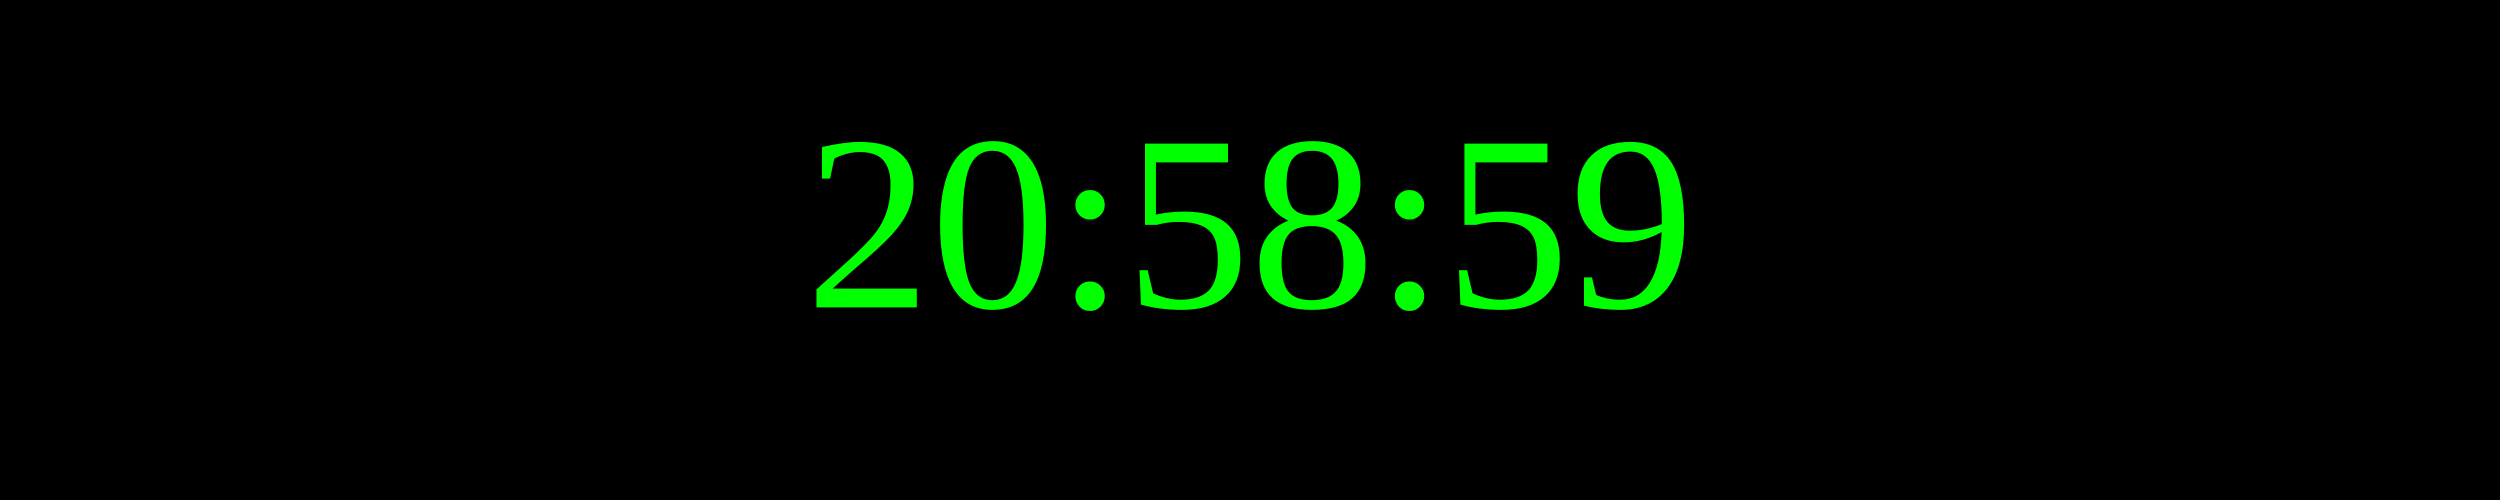
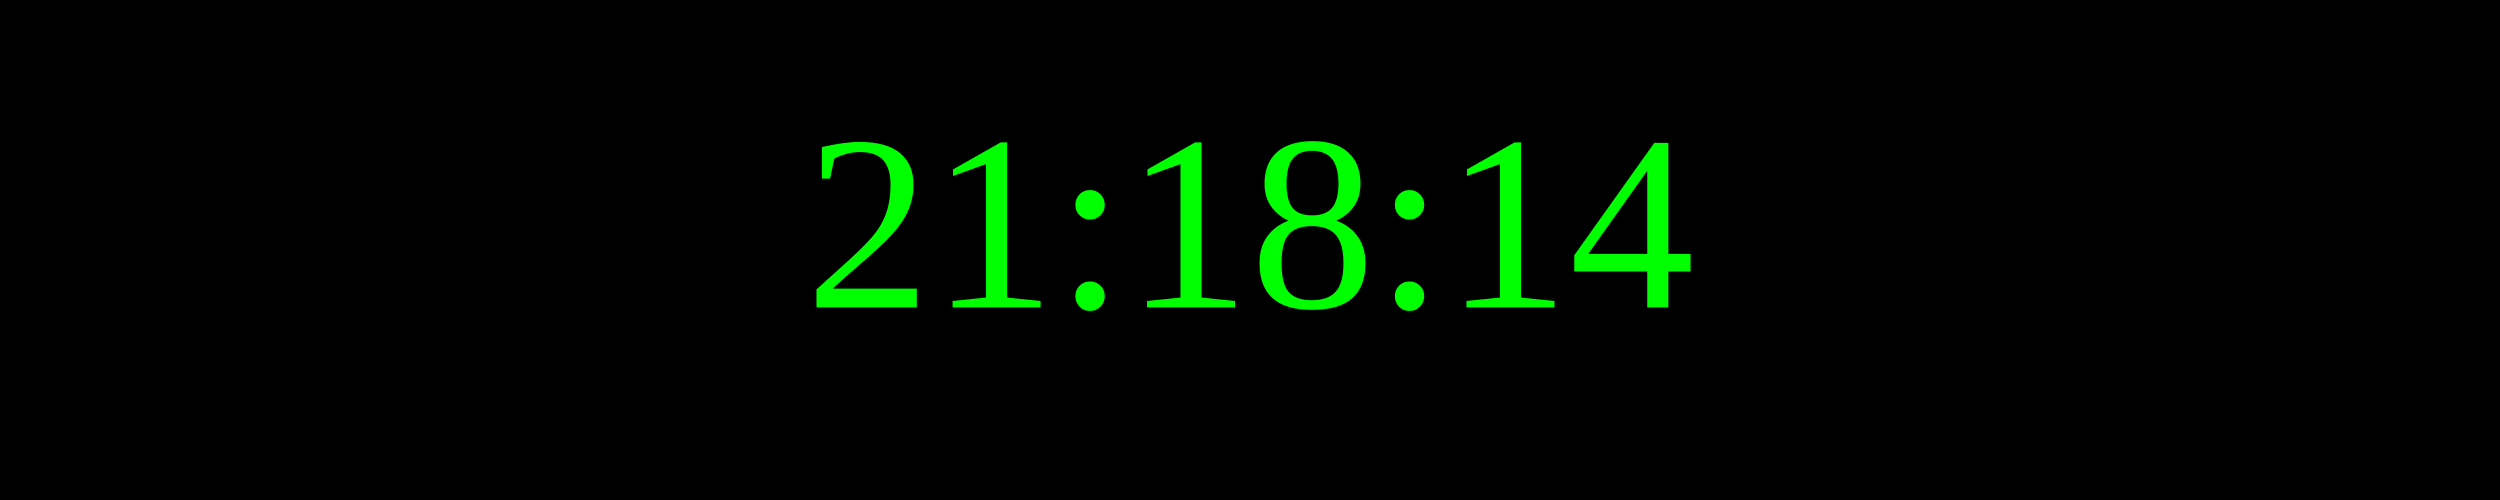
<svg xmlns="http://www.w3.org/2000/svg" width="250" height="50">
  <rect width="100%" height="100%" fill="black" />
  <text x="50%" y="50%" font-size="25" fill="lime" text-anchor="middle" dominant-baseline="middle">
- 20:58:59
+ 21:18:14
</text>
</svg>
